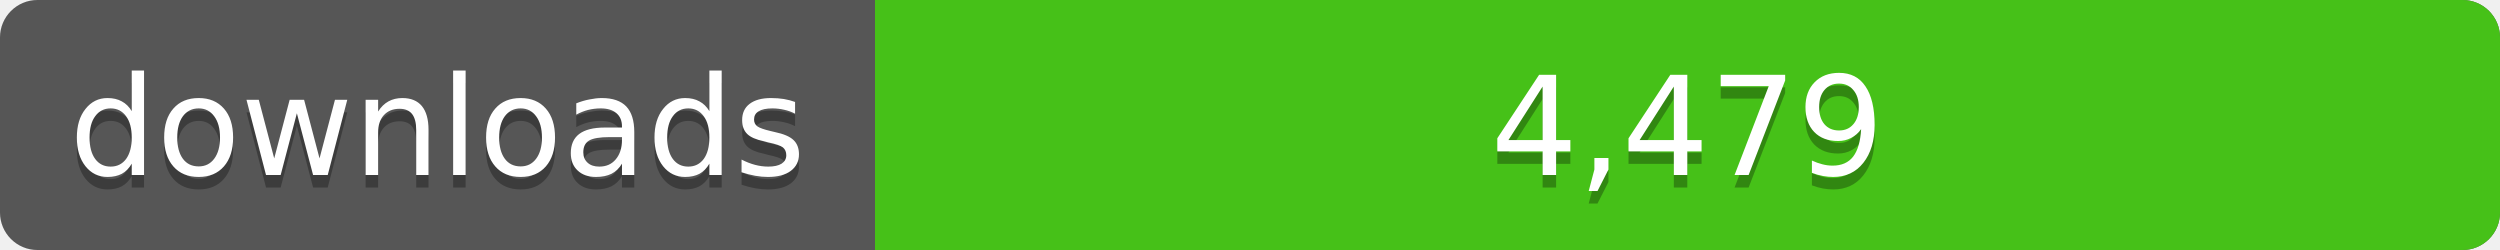
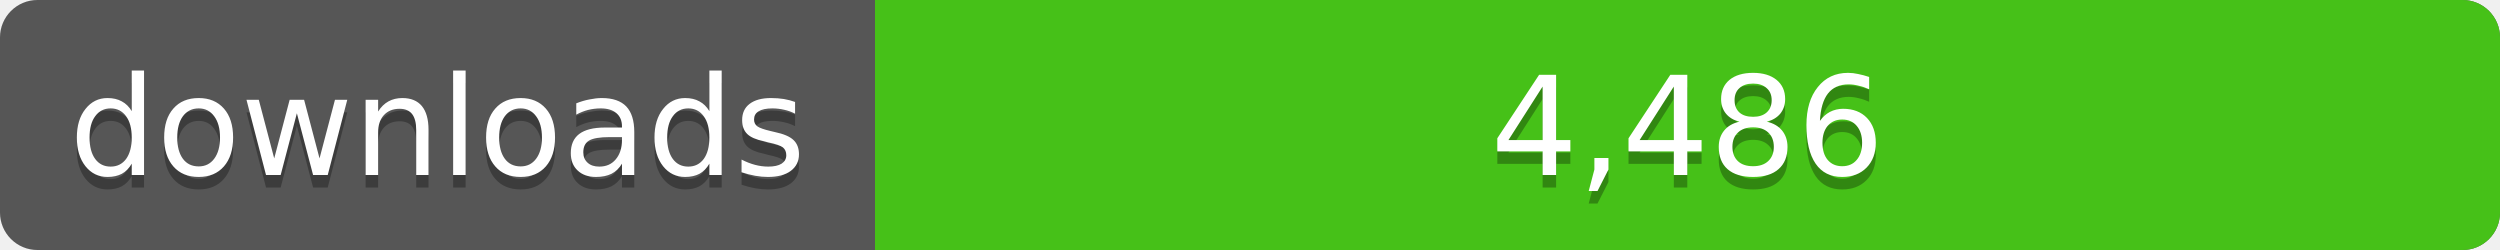
<svg xmlns="http://www.w3.org/2000/svg" width="200" height="20">
  <linearGradient id="a" x2="0" y2="100%%">
    <stop offset="0" stop-color="#bbb" stop-opacity=".1" />
    <stop offset="1" stop-opacity=".1" />
  </linearGradient>
  <rect rx="3" width="200" height="20" fill="#555" />
  <rect rx="3" x="70" width="130" height="20" fill="#4c1" />
  <path fill="#4c1" d="M70 0h4v20h-4z" />
  <rect rx="3" width="200" height="20" fill="url(#a)" />
  <g fill="#fff" text-anchor="middle" font-family="DejaVu Sans,Verdana,Geneva,sans-serif" font-size="11">
    <text x="35" y="15" fill="#010101" fill-opacity=".3">downloads</text>
    <text x="35" y="14">downloads</text>
-     <text x="135" y="15" fill="#010101" fill-opacity=".3">4,479</text>
-     <text x="135" y="14">4,479</text>
+     <text x="135" y="15" fill="#010101" fill-opacity=".3">4,486</text>
+     <text x="135" y="14">4,486</text>
  </g>
</svg>
